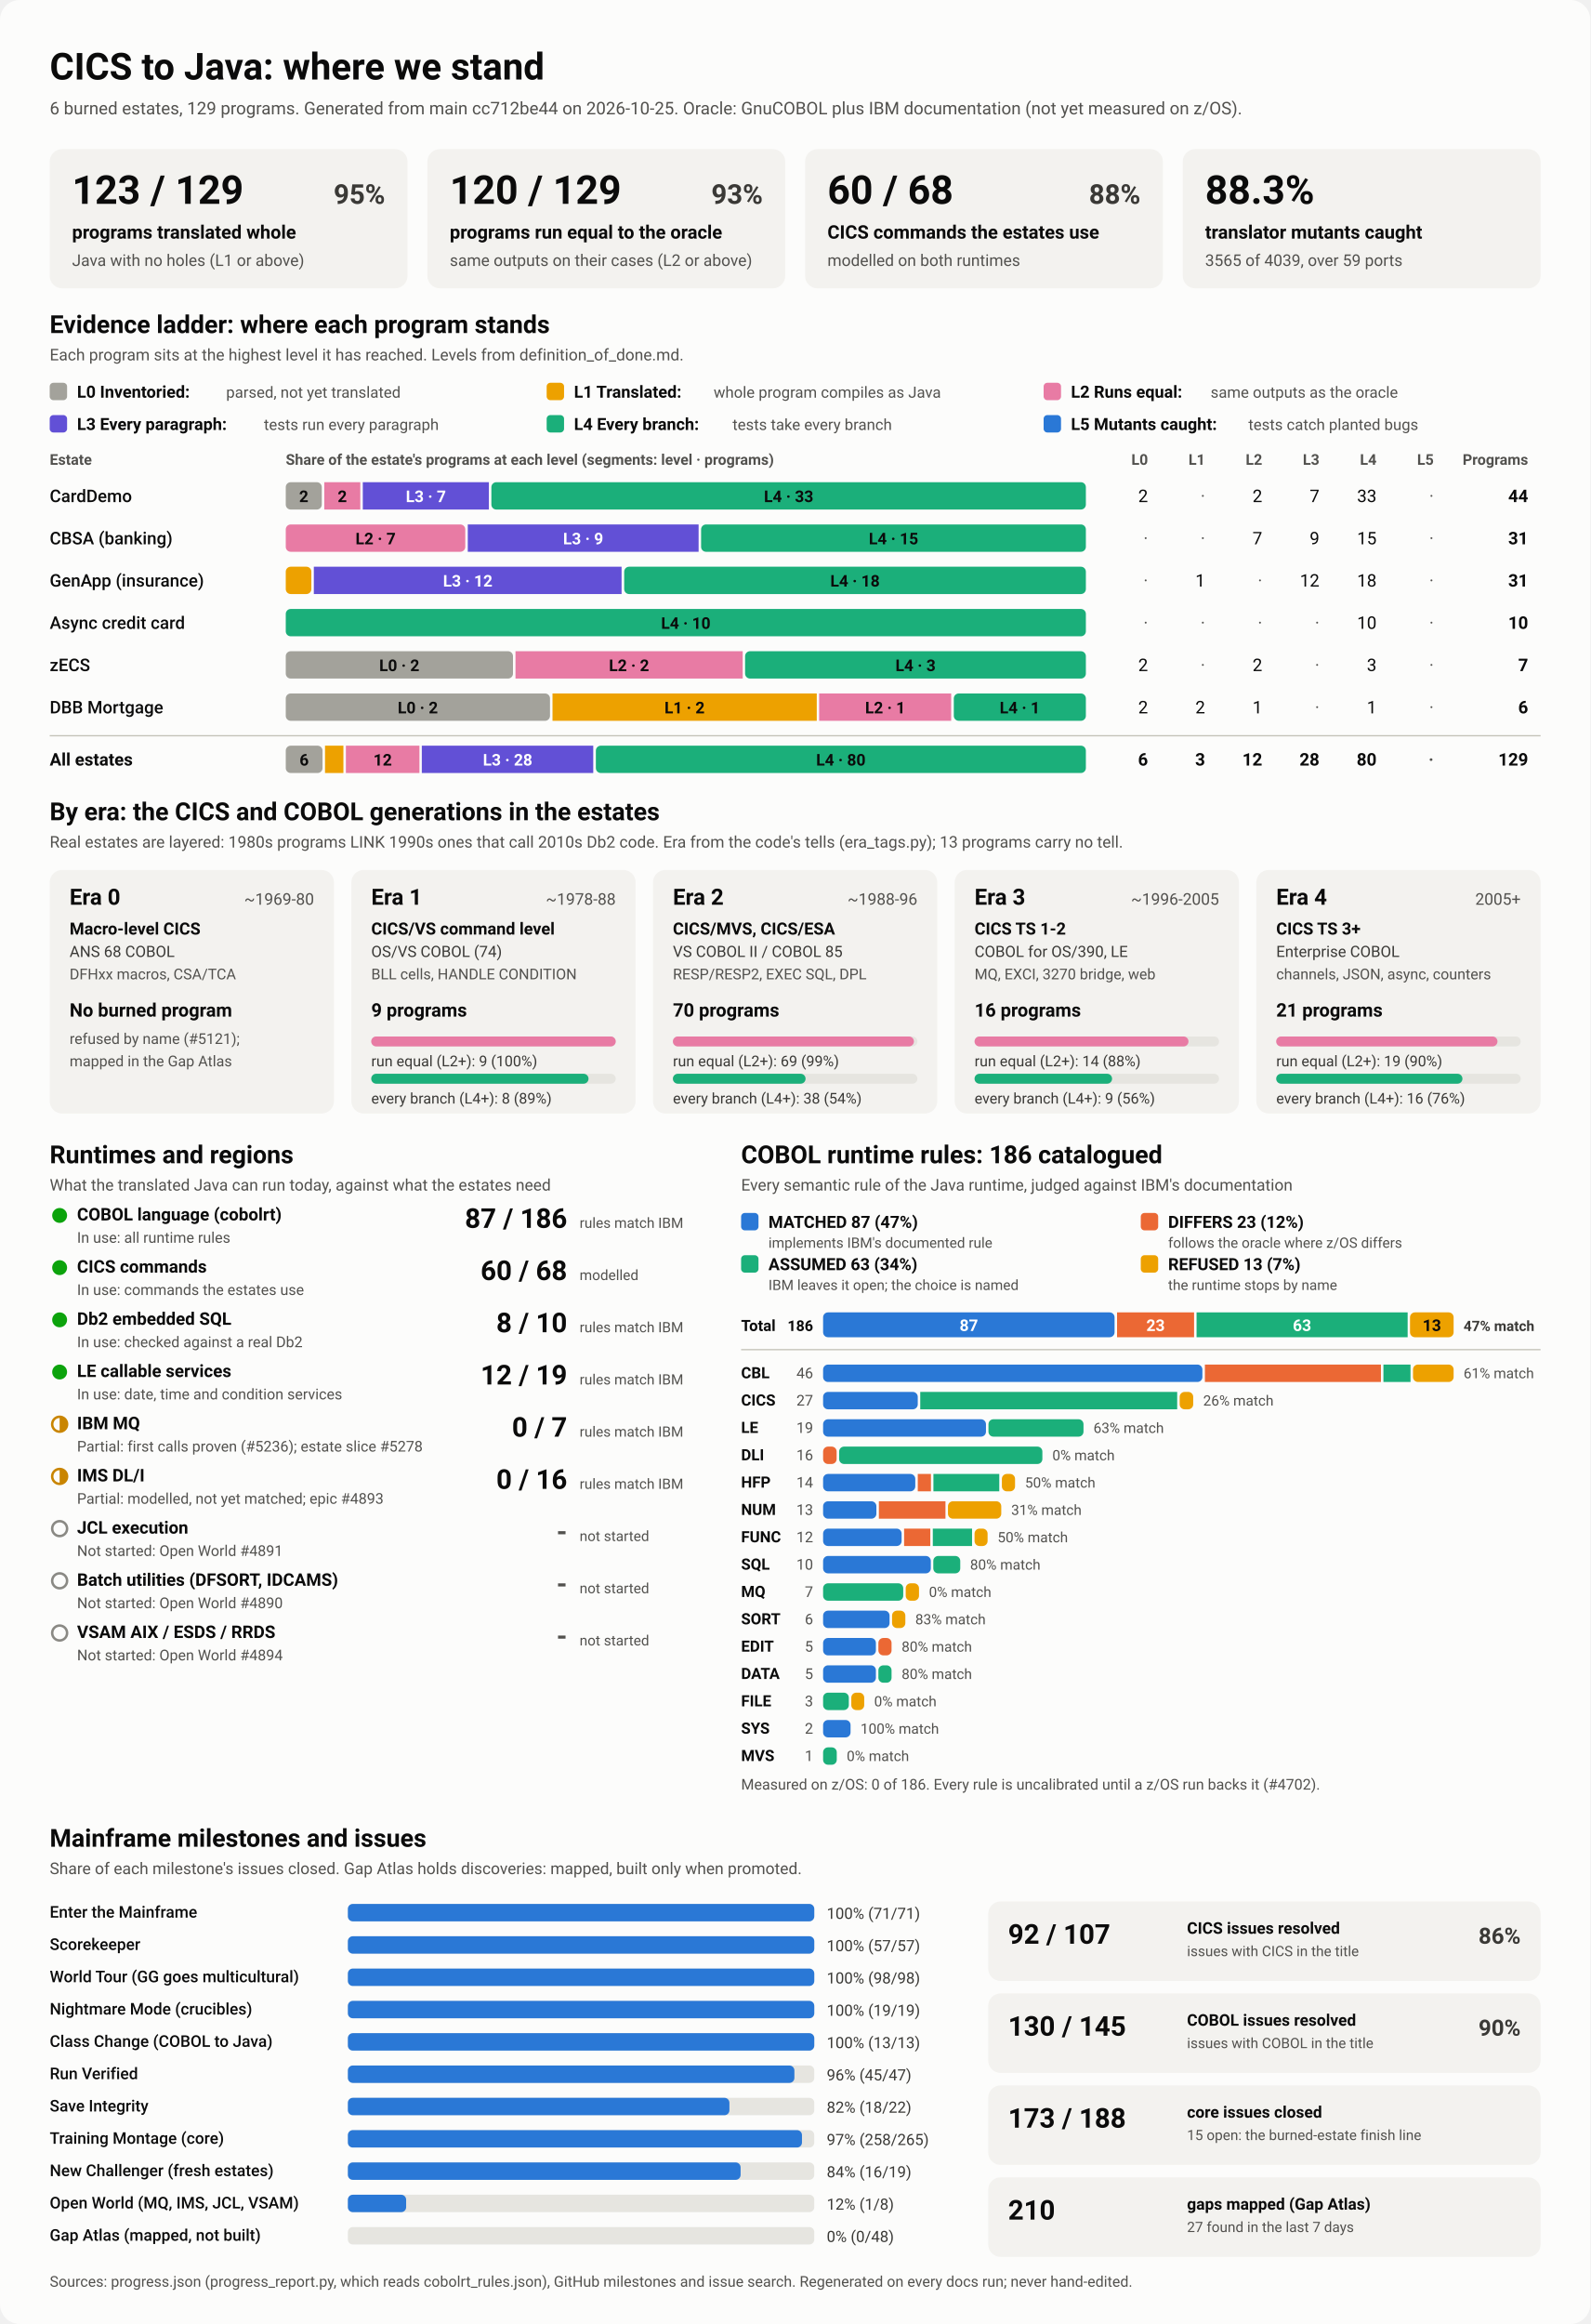
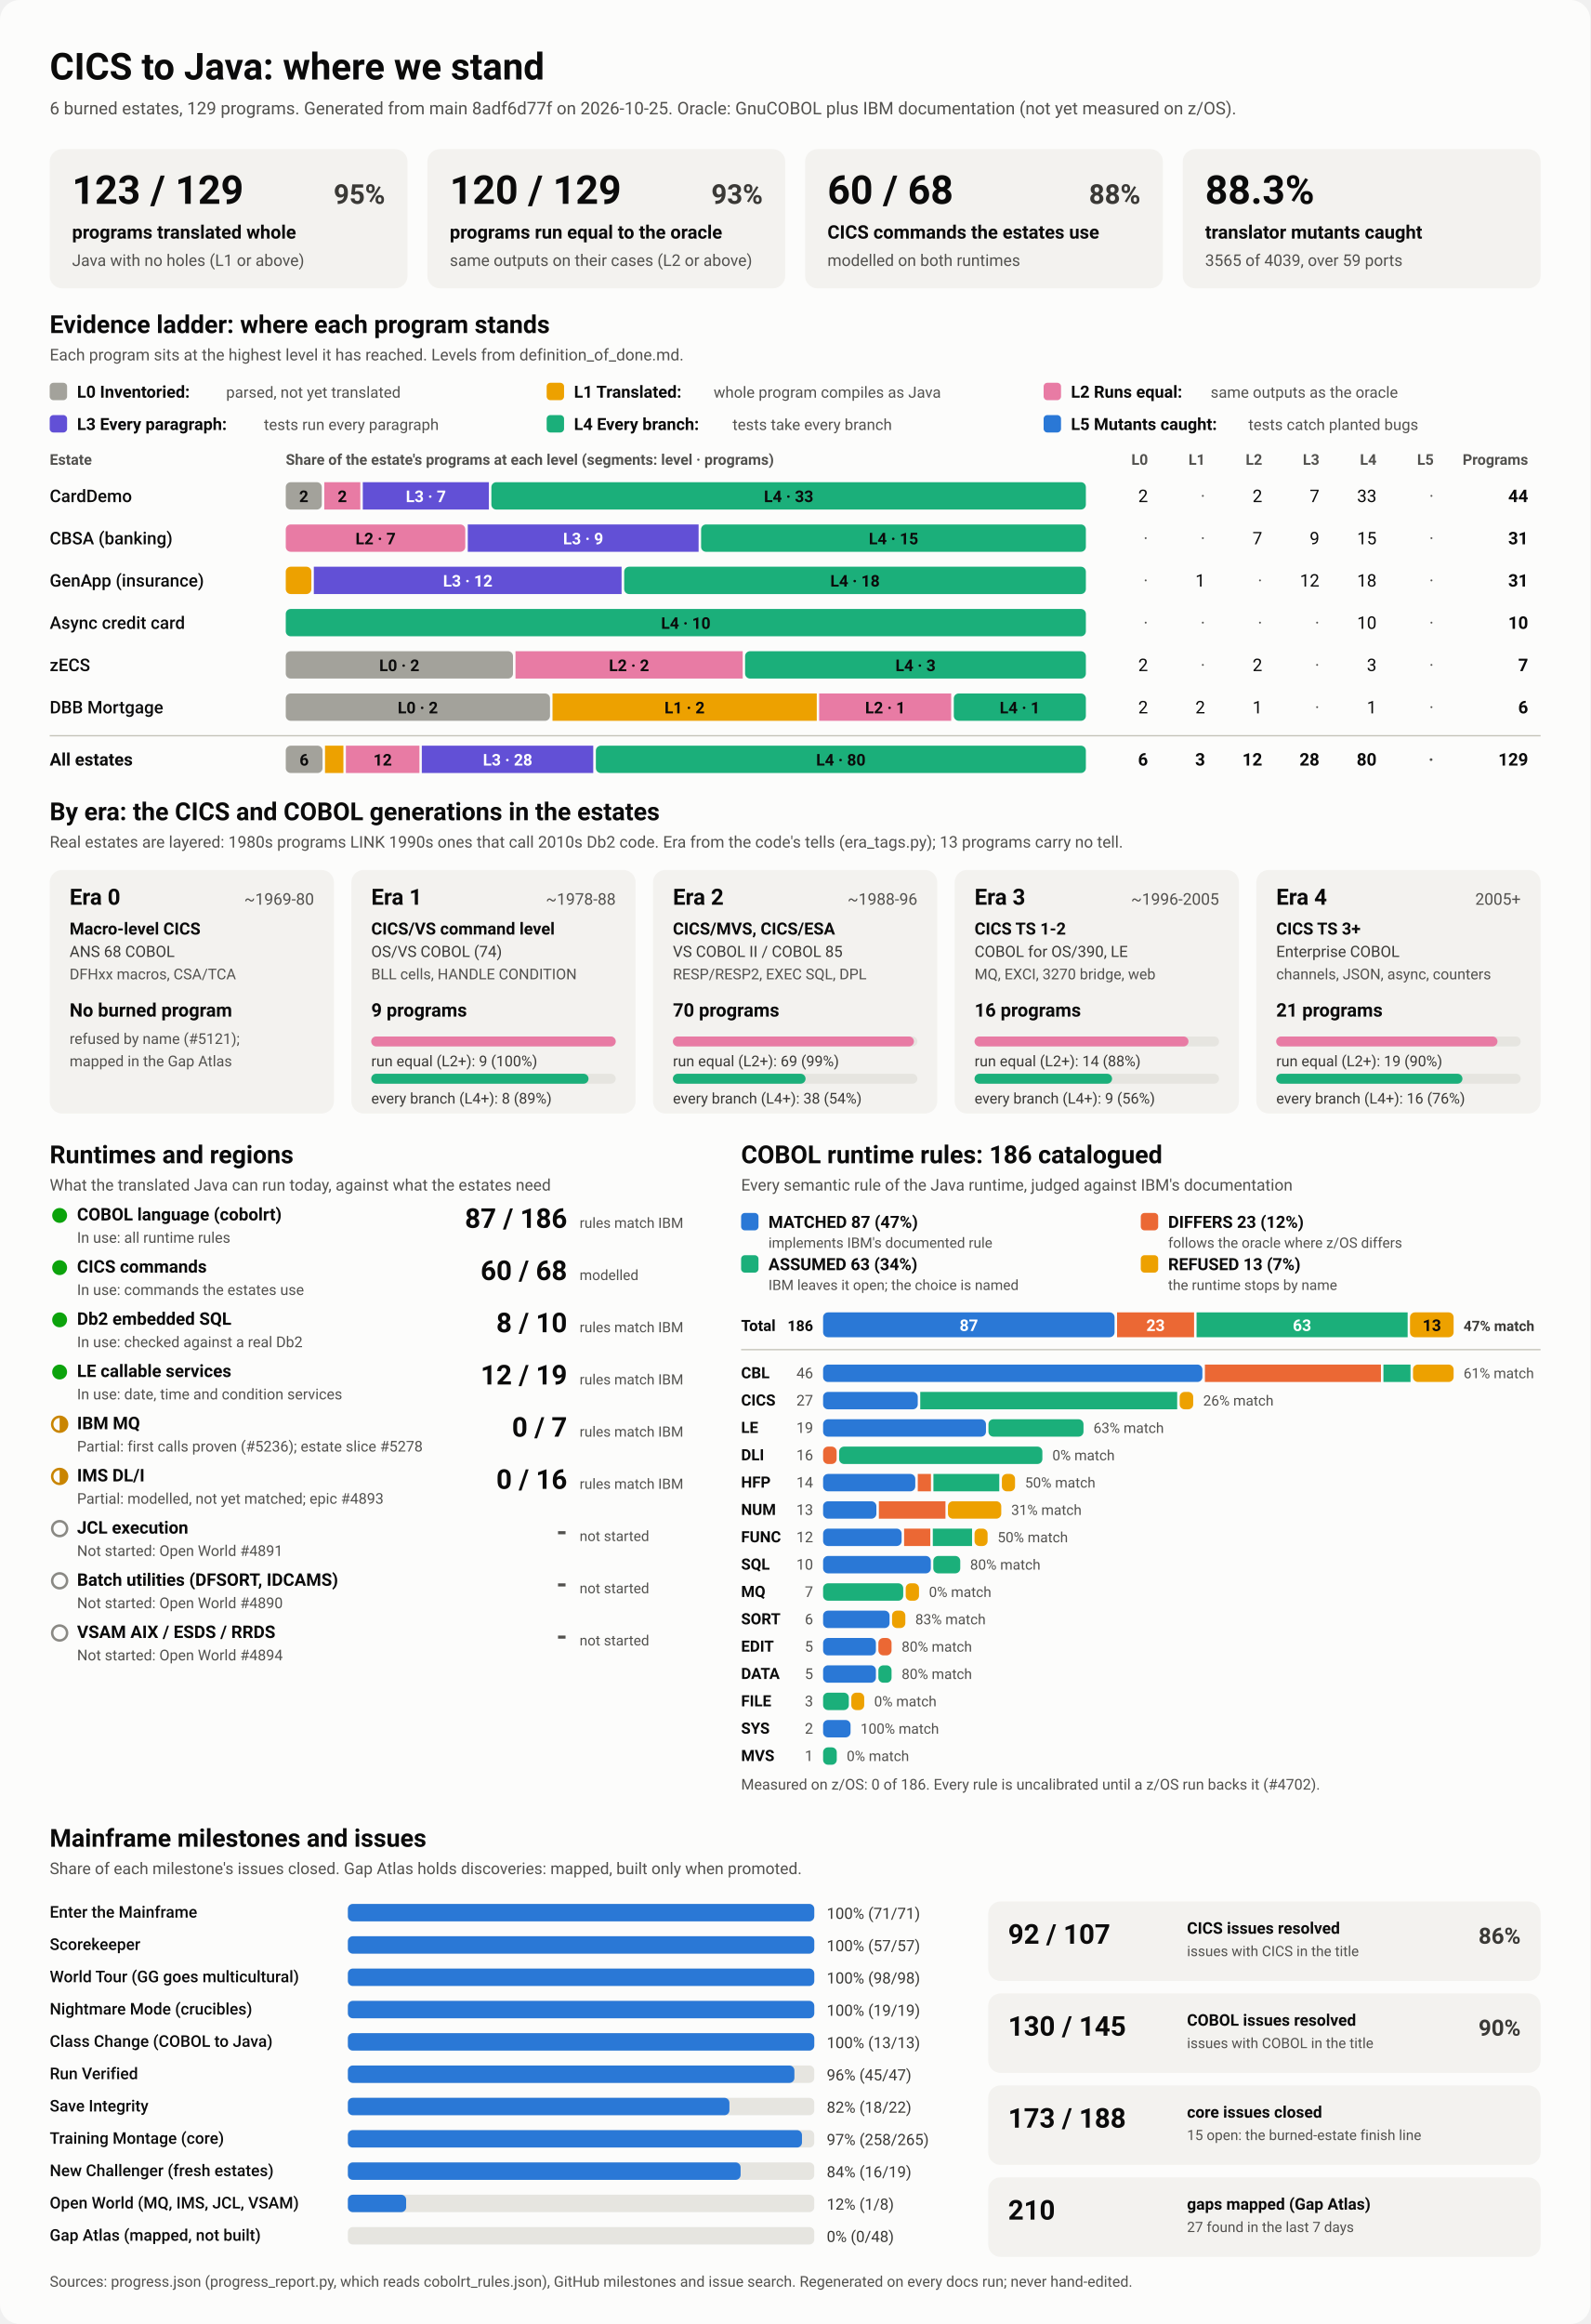
<svg xmlns="http://www.w3.org/2000/svg" viewBox="0 0 1280 1870" width="1280" height="1870" role="img" aria-labelledby="ttl">
  <style>
    svg { font-family: system-ui, -apple-system, 'Segoe UI', Roboto, Helvetica, Arial, sans-serif; }
    .bg { fill: #fcfcfb; }
    .card { fill: #f3f2ef; }
    .track { fill: #e6e5e0; }
    .rule { stroke: #c3c2b7; stroke-width: 1; }
    .t1 { fill: #0b0b0b; } .t2 { fill: #3a3936; } .t3 { fill: #52514e; }
    .on-dark { fill: #ffffff; } .on-light { fill: #0b0b0b; }
    .lv0 { fill: #a3a29b; } .lv1 { fill: #eda100; } .lv2 { fill: #e87ba4; } .lv3 { fill: #6250d6; } .lv4 { fill: #1baf7a; } .lv5 { fill: #2a78d6; } 
    .s0 { fill: #2a78d6; } .s1 { fill: #eb6834; } .s2 { fill: #1baf7a; } .s3 { fill: #eda100; } 
    .prog { fill: #2a78d6; }
    .st-good { fill: #0ca30c; } .st-warn { fill: none; stroke: #c98500; stroke-width: 2; }
    .st-warn-fill { fill: #c98500; } .st-none { fill: none; stroke: #8a8984; stroke-width: 2; }
    @media (prefers-color-scheme: dark) {
      .bg { fill: #1a1a19; } .card { fill: #242422; } .track { fill: #383835; } .rule { stroke: #52514e; }
      .t1 { fill: #f0efec; } .t2 { fill: #dddcd6; } .t3 { fill: #c3c2b7; }
      .on-light { fill: #0b0b0b; } .prog { fill: #3987e5; }
      .lv0 { fill: #6b6a64; } .lv1 { fill: #c98500; } .lv2 { fill: #d55181; } .lv3 { fill: #9085e9; } .lv4 { fill: #199e70; } .lv5 { fill: #3987e5; } 
      .s0 { fill: #3987e5; } .s1 { fill: #d95926; } .s2 { fill: #199e70; } .s3 { fill: #c98500; } 
    }
  </style>
  <rect class="bg" width="1280" height="1870" rx="16" />
  <text x="40.0" y="64.0" class="t1" font-size="30" font-weight="700" text-anchor="start">CICS to Java: where we stand</text>
-   <text x="40.0" y="92.0" class="t3" font-size="14" font-weight="400" text-anchor="start">6 burned estates, 129 programs. Generated from main cc712be44 on 2026-10-25. Oracle: GnuCOBOL plus IBM documentation (not yet measured on z/OS).</text>
+   <text x="40.0" y="92.0" class="t3" font-size="14" font-weight="400" text-anchor="start">6 burned estates, 129 programs. Generated from main 8adf6d77f on 2026-10-25. Oracle: GnuCOBOL plus IBM documentation (not yet measured on z/OS).</text>
  <rect x="40.0" y="120.0" width="288.0" height="112.0" rx="10" class="card" />
  <text x="58.0" y="164.0" class="t1" font-size="32" font-weight="700" text-anchor="start">123 / 129</text>
  <text x="310.0" y="164.0" class="t2" font-size="22" font-weight="600" text-anchor="end">95%</text>
  <text x="58.0" y="192.0" class="t1" font-size="15" font-weight="600" text-anchor="start">programs translated whole</text>
  <text x="58.0" y="214.0" class="t3" font-size="13" font-weight="400" text-anchor="start">Java with no holes (L1 or above)</text>
  <rect x="344.0" y="120.0" width="288.0" height="112.0" rx="10" class="card" />
  <text x="362.0" y="164.0" class="t1" font-size="32" font-weight="700" text-anchor="start">120 / 129</text>
  <text x="614.0" y="164.0" class="t2" font-size="22" font-weight="600" text-anchor="end">93%</text>
  <text x="362.0" y="192.0" class="t1" font-size="15" font-weight="600" text-anchor="start">programs run equal to the oracle</text>
  <text x="362.0" y="214.0" class="t3" font-size="13" font-weight="400" text-anchor="start">same outputs on their cases (L2 or above)</text>
  <rect x="648.0" y="120.0" width="288.0" height="112.0" rx="10" class="card" />
  <text x="666.0" y="164.0" class="t1" font-size="32" font-weight="700" text-anchor="start">60 / 68</text>
  <text x="918.0" y="164.0" class="t2" font-size="22" font-weight="600" text-anchor="end">88%</text>
  <text x="666.0" y="192.0" class="t1" font-size="15" font-weight="600" text-anchor="start">CICS commands the estates use</text>
  <text x="666.0" y="214.0" class="t3" font-size="13" font-weight="400" text-anchor="start">modelled on both runtimes</text>
  <rect x="952.0" y="120.0" width="288.0" height="112.0" rx="10" class="card" />
  <text x="970.0" y="164.0" class="t1" font-size="32" font-weight="700" text-anchor="start">88.3%</text>
  <text x="970.0" y="192.0" class="t1" font-size="15" font-weight="600" text-anchor="start">translator mutants caught</text>
  <text x="970.0" y="214.0" class="t3" font-size="13" font-weight="400" text-anchor="start">3565 of 4039, over 59 ports</text>
  <text x="40.0" y="268.0" class="t1" font-size="20" font-weight="700" text-anchor="start">Evidence ladder: where each program stands</text>
  <text x="40.0" y="290.0" class="t3" font-size="13" font-weight="400" text-anchor="start">Each program sits at the highest level it has reached. Levels from definition_of_done.md.</text>
  <rect x="40.0" y="308.0" width="14.0" height="14.0" rx="3" class="lv0" />
  <text x="62.0" y="320.0" class="t1" font-size="13.5" font-weight="600" text-anchor="start">L0 Inventoried:</text>
  <text x="182.0" y="320.0" class="t3" font-size="12.5" font-weight="400" text-anchor="start">parsed, not yet translated</text>
  <rect x="440.0" y="308.0" width="14.0" height="14.0" rx="3" class="lv1" />
  <text x="462.0" y="320.0" class="t1" font-size="13.5" font-weight="600" text-anchor="start">L1 Translated:</text>
  <text x="574.4" y="320.0" class="t3" font-size="12.5" font-weight="400" text-anchor="start">whole program compiles as Java</text>
  <rect x="840.0" y="308.0" width="14.0" height="14.0" rx="3" class="lv2" />
  <text x="862.0" y="320.0" class="t1" font-size="13.5" font-weight="600" text-anchor="start">L2 Runs equal:</text>
  <text x="974.4" y="320.0" class="t3" font-size="12.5" font-weight="400" text-anchor="start">same outputs as the oracle</text>
  <rect x="40.0" y="334.0" width="14.0" height="14.0" rx="3" class="lv3" />
  <text x="62.0" y="346.0" class="t1" font-size="13.5" font-weight="600" text-anchor="start">L3 Every paragraph:</text>
  <text x="212.4" y="346.0" class="t3" font-size="12.5" font-weight="400" text-anchor="start">tests run every paragraph</text>
  <rect x="440.0" y="334.0" width="14.0" height="14.0" rx="3" class="lv4" />
  <text x="462.0" y="346.0" class="t1" font-size="13.5" font-weight="600" text-anchor="start">L4 Every branch:</text>
  <text x="589.6" y="346.0" class="t3" font-size="12.5" font-weight="400" text-anchor="start">tests take every branch</text>
  <rect x="840.0" y="334.0" width="14.0" height="14.0" rx="3" class="lv5" />
  <text x="862.0" y="346.0" class="t1" font-size="13.5" font-weight="600" text-anchor="start">L5 Mutants caught:</text>
  <text x="1004.8" y="346.0" class="t3" font-size="12.5" font-weight="400" text-anchor="start">tests catch planted bugs</text>
  <text x="40.0" y="374.0" class="t3" font-size="12" font-weight="600" text-anchor="start">Estate</text>
  <text x="230.0" y="374.0" class="t3" font-size="12" font-weight="600" text-anchor="start">Share of the estate's programs at each level (segments: level · programs)</text>
  <text x="924.0" y="374.0" class="t3" font-size="12" font-weight="600" text-anchor="end">L0</text>
  <text x="970.0" y="374.0" class="t3" font-size="12" font-weight="600" text-anchor="end">L1</text>
  <text x="1016.0" y="374.0" class="t3" font-size="12" font-weight="600" text-anchor="end">L2</text>
  <text x="1062.0" y="374.0" class="t3" font-size="12" font-weight="600" text-anchor="end">L3</text>
  <text x="1108.0" y="374.0" class="t3" font-size="12" font-weight="600" text-anchor="end">L4</text>
  <text x="1154.0" y="374.0" class="t3" font-size="12" font-weight="600" text-anchor="end">L5</text>
  <text x="1230.0" y="374.0" class="t3" font-size="12" font-weight="600" text-anchor="end">Programs</text>
  <text x="40.0" y="404.0" class="t1" font-size="14" font-weight="500" text-anchor="start">CardDemo</text>
  <rect x="230.0" y="388.0" width="29.0" height="22.0" rx="4" class="lv0" />
  <text x="244.5" y="404.0" class="on-light" font-size="13" font-weight="600" text-anchor="middle">2</text>
  <rect x="261.0" y="388.0" width="29.0" height="22.0" rx="0" class="lv2" />
  <text x="275.5" y="404.0" class="on-light" font-size="13" font-weight="600" text-anchor="middle">2</text>
  <rect x="292.0" y="388.0" width="101.5" height="22.0" rx="0" class="lv3" />
  <text x="342.8" y="404.0" class="on-dark" font-size="13" font-weight="600" text-anchor="middle">L3 · 7</text>
  <rect x="395.5" y="388.0" width="478.5" height="22.0" rx="4" class="lv4" />
  <text x="634.8" y="404.0" class="on-light" font-size="13" font-weight="600" text-anchor="middle">L4 · 33</text>
  <text x="924.0" y="404.0" class="t1" font-size="14" font-weight="400" text-anchor="end">2</text>
  <text x="970.0" y="404.0" class="t3" font-size="14" font-weight="400" text-anchor="end">·</text>
  <text x="1016.0" y="404.0" class="t1" font-size="14" font-weight="400" text-anchor="end">2</text>
  <text x="1062.0" y="404.0" class="t1" font-size="14" font-weight="400" text-anchor="end">7</text>
  <text x="1108.0" y="404.0" class="t1" font-size="14" font-weight="400" text-anchor="end">33</text>
  <text x="1154.0" y="404.0" class="t3" font-size="14" font-weight="400" text-anchor="end">·</text>
  <text x="1230.0" y="404.0" class="t1" font-size="14" font-weight="700" text-anchor="end">44</text>
  <text x="40.0" y="438.0" class="t1" font-size="14" font-weight="500" text-anchor="start">CBSA (banking)</text>
  <rect x="230.0" y="422.0" width="144.5" height="22.0" rx="4" class="lv2" />
  <text x="302.3" y="438.0" class="on-light" font-size="13" font-weight="600" text-anchor="middle">L2 · 7</text>
  <rect x="376.5" y="422.0" width="185.8" height="22.0" rx="0" class="lv3" />
  <text x="469.4" y="438.0" class="on-dark" font-size="13" font-weight="600" text-anchor="middle">L3 · 9</text>
  <rect x="564.3" y="422.0" width="309.7" height="22.0" rx="4" class="lv4" />
  <text x="719.2" y="438.0" class="on-light" font-size="13" font-weight="600" text-anchor="middle">L4 · 15</text>
  <text x="924.0" y="438.0" class="t3" font-size="14" font-weight="400" text-anchor="end">·</text>
  <text x="970.0" y="438.0" class="t3" font-size="14" font-weight="400" text-anchor="end">·</text>
  <text x="1016.0" y="438.0" class="t1" font-size="14" font-weight="400" text-anchor="end">7</text>
  <text x="1062.0" y="438.0" class="t1" font-size="14" font-weight="400" text-anchor="end">9</text>
  <text x="1108.0" y="438.0" class="t1" font-size="14" font-weight="400" text-anchor="end">15</text>
  <text x="1154.0" y="438.0" class="t3" font-size="14" font-weight="400" text-anchor="end">·</text>
  <text x="1230.0" y="438.0" class="t1" font-size="14" font-weight="700" text-anchor="end">31</text>
  <text x="40.0" y="472.0" class="t1" font-size="14" font-weight="500" text-anchor="start">GenApp (insurance)</text>
  <rect x="230.0" y="456.0" width="20.6" height="22.0" rx="4" class="lv1" />
  <rect x="252.6" y="456.0" width="247.7" height="22.0" rx="0" class="lv3" />
  <text x="376.5" y="472.0" class="on-dark" font-size="13" font-weight="600" text-anchor="middle">L3 · 12</text>
  <rect x="502.4" y="456.0" width="371.6" height="22.0" rx="4" class="lv4" />
  <text x="688.2" y="472.0" class="on-light" font-size="13" font-weight="600" text-anchor="middle">L4 · 18</text>
  <text x="924.0" y="472.0" class="t3" font-size="14" font-weight="400" text-anchor="end">·</text>
  <text x="970.0" y="472.0" class="t1" font-size="14" font-weight="400" text-anchor="end">1</text>
  <text x="1016.0" y="472.0" class="t3" font-size="14" font-weight="400" text-anchor="end">·</text>
  <text x="1062.0" y="472.0" class="t1" font-size="14" font-weight="400" text-anchor="end">12</text>
  <text x="1108.0" y="472.0" class="t1" font-size="14" font-weight="400" text-anchor="end">18</text>
  <text x="1154.0" y="472.0" class="t3" font-size="14" font-weight="400" text-anchor="end">·</text>
  <text x="1230.0" y="472.0" class="t1" font-size="14" font-weight="700" text-anchor="end">31</text>
  <text x="40.0" y="506.0" class="t1" font-size="14" font-weight="500" text-anchor="start">Async credit card</text>
  <rect x="230.0" y="490.0" width="644.0" height="22.0" rx="4" class="lv4" />
  <text x="552.0" y="506.0" class="on-light" font-size="13" font-weight="600" text-anchor="middle">L4 · 10</text>
  <text x="924.0" y="506.0" class="t3" font-size="14" font-weight="400" text-anchor="end">·</text>
  <text x="970.0" y="506.0" class="t3" font-size="14" font-weight="400" text-anchor="end">·</text>
  <text x="1016.0" y="506.0" class="t3" font-size="14" font-weight="400" text-anchor="end">·</text>
  <text x="1062.0" y="506.0" class="t3" font-size="14" font-weight="400" text-anchor="end">·</text>
  <text x="1108.0" y="506.0" class="t1" font-size="14" font-weight="400" text-anchor="end">10</text>
  <text x="1154.0" y="506.0" class="t3" font-size="14" font-weight="400" text-anchor="end">·</text>
  <text x="1230.0" y="506.0" class="t1" font-size="14" font-weight="700" text-anchor="end">10</text>
  <text x="40.0" y="540.0" class="t1" font-size="14" font-weight="500" text-anchor="start">zECS</text>
  <rect x="230.0" y="524.0" width="182.9" height="22.0" rx="4" class="lv0" />
  <text x="321.4" y="540.0" class="on-light" font-size="13" font-weight="600" text-anchor="middle">L0 · 2</text>
  <rect x="414.9" y="524.0" width="182.9" height="22.0" rx="0" class="lv2" />
  <text x="506.3" y="540.0" class="on-light" font-size="13" font-weight="600" text-anchor="middle">L2 · 2</text>
  <rect x="599.7" y="524.0" width="274.3" height="22.0" rx="4" class="lv4" />
  <text x="736.9" y="540.0" class="on-light" font-size="13" font-weight="600" text-anchor="middle">L4 · 3</text>
  <text x="924.0" y="540.0" class="t1" font-size="14" font-weight="400" text-anchor="end">2</text>
  <text x="970.0" y="540.0" class="t3" font-size="14" font-weight="400" text-anchor="end">·</text>
  <text x="1016.0" y="540.0" class="t1" font-size="14" font-weight="400" text-anchor="end">2</text>
  <text x="1062.0" y="540.0" class="t3" font-size="14" font-weight="400" text-anchor="end">·</text>
  <text x="1108.0" y="540.0" class="t1" font-size="14" font-weight="400" text-anchor="end">3</text>
  <text x="1154.0" y="540.0" class="t3" font-size="14" font-weight="400" text-anchor="end">·</text>
  <text x="1230.0" y="540.0" class="t1" font-size="14" font-weight="700" text-anchor="end">7</text>
  <text x="40.0" y="574.0" class="t1" font-size="14" font-weight="500" text-anchor="start">DBB Mortgage</text>
  <rect x="230.0" y="558.0" width="212.7" height="22.0" rx="4" class="lv0" />
  <text x="336.3" y="574.0" class="on-light" font-size="13" font-weight="600" text-anchor="middle">L0 · 2</text>
  <rect x="444.7" y="558.0" width="212.7" height="22.0" rx="0" class="lv1" />
  <text x="551.0" y="574.0" class="on-light" font-size="13" font-weight="600" text-anchor="middle">L1 · 2</text>
  <rect x="659.3" y="558.0" width="106.3" height="22.0" rx="0" class="lv2" />
  <text x="712.5" y="574.0" class="on-light" font-size="13" font-weight="600" text-anchor="middle">L2 · 1</text>
  <rect x="767.7" y="558.0" width="106.3" height="22.0" rx="4" class="lv4" />
  <text x="820.8" y="574.0" class="on-light" font-size="13" font-weight="600" text-anchor="middle">L4 · 1</text>
  <text x="924.0" y="574.0" class="t1" font-size="14" font-weight="400" text-anchor="end">2</text>
  <text x="970.0" y="574.0" class="t1" font-size="14" font-weight="400" text-anchor="end">2</text>
  <text x="1016.0" y="574.0" class="t1" font-size="14" font-weight="400" text-anchor="end">1</text>
  <text x="1062.0" y="574.0" class="t3" font-size="14" font-weight="400" text-anchor="end">·</text>
  <text x="1108.0" y="574.0" class="t1" font-size="14" font-weight="400" text-anchor="end">1</text>
  <text x="1154.0" y="574.0" class="t3" font-size="14" font-weight="400" text-anchor="end">·</text>
  <text x="1230.0" y="574.0" class="t1" font-size="14" font-weight="700" text-anchor="end">6</text>
  <line x1="40" x2="1240" y1="592" y2="592" class="rule" />
  <text x="40.0" y="616.0" class="t1" font-size="14" font-weight="700" text-anchor="start">All estates</text>
  <rect x="230.0" y="600.0" width="29.6" height="22.0" rx="4" class="lv0" />
  <text x="244.8" y="616.0" class="on-light" font-size="13" font-weight="600" text-anchor="middle">6</text>
  <rect x="261.6" y="600.0" width="14.8" height="22.0" rx="0" class="lv1" />
  <rect x="278.4" y="600.0" width="59.2" height="22.0" rx="0" class="lv2" />
  <text x="308.0" y="616.0" class="on-light" font-size="13" font-weight="600" text-anchor="middle">12</text>
  <rect x="339.5" y="600.0" width="138.0" height="22.0" rx="0" class="lv3" />
  <text x="408.6" y="616.0" class="on-dark" font-size="13" font-weight="600" text-anchor="middle">L3 · 28</text>
  <rect x="479.6" y="600.0" width="394.4" height="22.0" rx="4" class="lv4" />
  <text x="676.8" y="616.0" class="on-light" font-size="13" font-weight="600" text-anchor="middle">L4 · 80</text>
  <text x="924.0" y="616.0" class="t1" font-size="14" font-weight="700" text-anchor="end">6</text>
  <text x="970.0" y="616.0" class="t1" font-size="14" font-weight="700" text-anchor="end">3</text>
  <text x="1016.0" y="616.0" class="t1" font-size="14" font-weight="700" text-anchor="end">12</text>
  <text x="1062.0" y="616.0" class="t1" font-size="14" font-weight="700" text-anchor="end">28</text>
  <text x="1108.0" y="616.0" class="t1" font-size="14" font-weight="700" text-anchor="end">80</text>
  <text x="1154.0" y="616.0" class="t3" font-size="14" font-weight="700" text-anchor="end">·</text>
  <text x="1230.0" y="616.0" class="t1" font-size="14" font-weight="700" text-anchor="end">129</text>
  <text x="40.0" y="660.0" class="t1" font-size="20" font-weight="700" text-anchor="start">By era: the CICS and COBOL generations in the estates</text>
  <text x="40.0" y="682.0" class="t3" font-size="13" font-weight="400" text-anchor="start">Real estates are layered: 1980s programs LINK 1990s ones that call 2010s Db2 code. Era from the code's tells (era_tags.py); 13 programs carry no tell.</text>
  <rect x="40.0" y="700.0" width="228.8" height="196.0" rx="10" class="card" />
  <text x="56.0" y="728.0" class="t1" font-size="18" font-weight="700" text-anchor="start">Era 0</text>
  <text x="252.8" y="728.0" class="t3" font-size="13" font-weight="400" text-anchor="end">~1969-80</text>
  <text x="56.0" y="752.0" class="t1" font-size="13.5" font-weight="600" text-anchor="start">Macro-level CICS</text>
  <text x="56.0" y="770.0" class="t2" font-size="12.5" font-weight="400" text-anchor="start">ANS 68 COBOL</text>
  <text x="56.0" y="788.0" class="t3" font-size="12" font-weight="400" text-anchor="start">DFHxx macros, CSA/TCA</text>
  <text x="56.0" y="818.0" class="t1" font-size="15" font-weight="700" text-anchor="start">No burned program</text>
  <text x="56.0" y="840.0" class="t3" font-size="12" font-weight="400" text-anchor="start">refused by name (#5121);</text>
  <text x="56.0" y="858.0" class="t3" font-size="12" font-weight="400" text-anchor="start">mapped in the Gap Atlas</text>
  <rect x="282.8" y="700.0" width="228.8" height="196.0" rx="10" class="card" />
  <text x="298.8" y="728.0" class="t1" font-size="18" font-weight="700" text-anchor="start">Era 1</text>
  <text x="495.6" y="728.0" class="t3" font-size="13" font-weight="400" text-anchor="end">~1978-88</text>
  <text x="298.8" y="752.0" class="t1" font-size="13.5" font-weight="600" text-anchor="start">CICS/VS command level</text>
  <text x="298.8" y="770.0" class="t2" font-size="12.5" font-weight="400" text-anchor="start">OS/VS COBOL (74)</text>
  <text x="298.8" y="788.0" class="t3" font-size="12" font-weight="400" text-anchor="start">BLL cells, HANDLE CONDITION</text>
  <text x="298.8" y="818.0" class="t1" font-size="15" font-weight="700" text-anchor="start">9 programs</text>
  <rect x="298.8" y="834.0" width="196.8" height="8.0" rx="4" class="track" />
  <rect x="298.8" y="834.0" width="196.8" height="8.0" rx="4" class="lv2" />
  <text x="298.8" y="858.0" class="t2" font-size="12" font-weight="400" text-anchor="start">run equal (L2+): 9 (100%)</text>
  <rect x="298.8" y="864.0" width="196.8" height="8.0" rx="4" class="track" />
  <rect x="298.8" y="864.0" width="174.9" height="8.0" rx="4" class="lv4" />
  <text x="298.8" y="888.0" class="t2" font-size="12" font-weight="400" text-anchor="start">every branch (L4+): 8 (89%)</text>
  <rect x="525.6" y="700.0" width="228.8" height="196.0" rx="10" class="card" />
  <text x="541.6" y="728.0" class="t1" font-size="18" font-weight="700" text-anchor="start">Era 2</text>
  <text x="738.4" y="728.0" class="t3" font-size="13" font-weight="400" text-anchor="end">~1988-96</text>
  <text x="541.6" y="752.0" class="t1" font-size="13.5" font-weight="600" text-anchor="start">CICS/MVS, CICS/ESA</text>
  <text x="541.6" y="770.0" class="t2" font-size="12.5" font-weight="400" text-anchor="start">VS COBOL II / COBOL 85</text>
  <text x="541.6" y="788.0" class="t3" font-size="12" font-weight="400" text-anchor="start">RESP/RESP2, EXEC SQL, DPL</text>
  <text x="541.6" y="818.0" class="t1" font-size="15" font-weight="700" text-anchor="start">70 programs</text>
  <rect x="541.6" y="834.0" width="196.8" height="8.0" rx="4" class="track" />
  <rect x="541.6" y="834.0" width="194.0" height="8.0" rx="4" class="lv2" />
  <text x="541.6" y="858.0" class="t2" font-size="12" font-weight="400" text-anchor="start">run equal (L2+): 69 (99%)</text>
  <rect x="541.6" y="864.0" width="196.8" height="8.0" rx="4" class="track" />
  <rect x="541.6" y="864.0" width="106.8" height="8.0" rx="4" class="lv4" />
  <text x="541.6" y="888.0" class="t2" font-size="12" font-weight="400" text-anchor="start">every branch (L4+): 38 (54%)</text>
  <rect x="768.4" y="700.0" width="228.8" height="196.0" rx="10" class="card" />
  <text x="784.4" y="728.0" class="t1" font-size="18" font-weight="700" text-anchor="start">Era 3</text>
  <text x="981.2" y="728.0" class="t3" font-size="13" font-weight="400" text-anchor="end">~1996-2005</text>
  <text x="784.4" y="752.0" class="t1" font-size="13.5" font-weight="600" text-anchor="start">CICS TS 1-2</text>
  <text x="784.4" y="770.0" class="t2" font-size="12.5" font-weight="400" text-anchor="start">COBOL for OS/390, LE</text>
  <text x="784.4" y="788.0" class="t3" font-size="12" font-weight="400" text-anchor="start">MQ, EXCI, 3270 bridge, web</text>
  <text x="784.4" y="818.0" class="t1" font-size="15" font-weight="700" text-anchor="start">16 programs</text>
  <rect x="784.4" y="834.0" width="196.8" height="8.0" rx="4" class="track" />
  <rect x="784.4" y="834.0" width="172.2" height="8.0" rx="4" class="lv2" />
  <text x="784.4" y="858.0" class="t2" font-size="12" font-weight="400" text-anchor="start">run equal (L2+): 14 (88%)</text>
  <rect x="784.4" y="864.0" width="196.8" height="8.0" rx="4" class="track" />
  <rect x="784.4" y="864.0" width="110.7" height="8.0" rx="4" class="lv4" />
  <text x="784.4" y="888.0" class="t2" font-size="12" font-weight="400" text-anchor="start">every branch (L4+): 9 (56%)</text>
  <rect x="1011.2" y="700.0" width="228.8" height="196.0" rx="10" class="card" />
  <text x="1027.2" y="728.0" class="t1" font-size="18" font-weight="700" text-anchor="start">Era 4</text>
  <text x="1224.0" y="728.0" class="t3" font-size="13" font-weight="400" text-anchor="end">2005+</text>
  <text x="1027.2" y="752.0" class="t1" font-size="13.5" font-weight="600" text-anchor="start">CICS TS 3+</text>
  <text x="1027.2" y="770.0" class="t2" font-size="12.5" font-weight="400" text-anchor="start">Enterprise COBOL</text>
  <text x="1027.2" y="788.0" class="t3" font-size="12" font-weight="400" text-anchor="start">channels, JSON, async, counters</text>
  <text x="1027.2" y="818.0" class="t1" font-size="15" font-weight="700" text-anchor="start">21 programs</text>
  <rect x="1027.2" y="834.0" width="196.8" height="8.0" rx="4" class="track" />
  <rect x="1027.2" y="834.0" width="178.1" height="8.0" rx="4" class="lv2" />
  <text x="1027.2" y="858.0" class="t2" font-size="12" font-weight="400" text-anchor="start">run equal (L2+): 19 (90%)</text>
  <rect x="1027.2" y="864.0" width="196.8" height="8.0" rx="4" class="track" />
  <rect x="1027.2" y="864.0" width="149.9" height="8.0" rx="4" class="lv4" />
  <text x="1027.2" y="888.0" class="t2" font-size="12" font-weight="400" text-anchor="start">every branch (L4+): 16 (76%)</text>
  <text x="40.0" y="936.0" class="t1" font-size="20" font-weight="700" text-anchor="start">Runtimes and regions</text>
  <text x="40.0" y="958.0" class="t3" font-size="13" font-weight="400" text-anchor="start">What the translated Java can run today, against what the estates need</text>
  <circle cx="48" cy="978" r="6" class="st-good" />
  <text x="62.0" y="982.0" class="t1" font-size="14" font-weight="600" text-anchor="start">COBOL language (cobolrt)</text>
  <text x="62.0" y="1000.0" class="t3" font-size="12" font-weight="400" text-anchor="start">In use: all runtime rules</text>
  <text x="456.5" y="988.0" class="t1" font-size="22" font-weight="700" text-anchor="end">87 / 186</text>
  <text x="466.5" y="988.0" class="t3" font-size="11.5" font-weight="400" text-anchor="start">rules match IBM</text>
  <circle cx="48" cy="1020" r="6" class="st-good" />
  <text x="62.0" y="1024.0" class="t1" font-size="14" font-weight="600" text-anchor="start">CICS commands</text>
  <text x="62.0" y="1042.0" class="t3" font-size="12" font-weight="400" text-anchor="start">In use: commands the estates use</text>
  <text x="456.5" y="1030.0" class="t1" font-size="22" font-weight="700" text-anchor="end">60 / 68</text>
  <text x="466.5" y="1030.0" class="t3" font-size="11.5" font-weight="400" text-anchor="start">modelled</text>
  <circle cx="48" cy="1062" r="6" class="st-good" />
  <text x="62.0" y="1066.0" class="t1" font-size="14" font-weight="600" text-anchor="start">Db2 embedded SQL</text>
  <text x="62.0" y="1084.0" class="t3" font-size="12" font-weight="400" text-anchor="start">In use: checked against a real Db2</text>
  <text x="456.5" y="1072.0" class="t1" font-size="22" font-weight="700" text-anchor="end">8 / 10</text>
  <text x="466.5" y="1072.0" class="t3" font-size="11.5" font-weight="400" text-anchor="start">rules match IBM</text>
  <circle cx="48" cy="1104" r="6" class="st-good" />
  <text x="62.0" y="1108.0" class="t1" font-size="14" font-weight="600" text-anchor="start">LE callable services</text>
  <text x="62.0" y="1126.0" class="t3" font-size="12" font-weight="400" text-anchor="start">In use: date, time and condition services</text>
  <text x="456.5" y="1114.0" class="t1" font-size="22" font-weight="700" text-anchor="end">12 / 19</text>
  <text x="466.5" y="1114.0" class="t3" font-size="11.5" font-weight="400" text-anchor="start">rules match IBM</text>
  <circle cx="48" cy="1146" r="6" class="st-warn" />
  <path d="M 48 1140 A 6 6 0 0 1 48 1152 Z" class="st-warn-fill" />
  <text x="62.0" y="1150.0" class="t1" font-size="14" font-weight="600" text-anchor="start">IBM MQ</text>
  <text x="62.0" y="1168.0" class="t3" font-size="12" font-weight="400" text-anchor="start">Partial: first calls proven (#5236); estate slice #5278</text>
  <text x="456.5" y="1156.0" class="t1" font-size="22" font-weight="700" text-anchor="end">0 / 7</text>
  <text x="466.5" y="1156.0" class="t3" font-size="11.5" font-weight="400" text-anchor="start">rules match IBM</text>
  <circle cx="48" cy="1188" r="6" class="st-warn" />
  <path d="M 48 1182 A 6 6 0 0 1 48 1194 Z" class="st-warn-fill" />
  <text x="62.0" y="1192.0" class="t1" font-size="14" font-weight="600" text-anchor="start">IMS DL/I</text>
  <text x="62.0" y="1210.0" class="t3" font-size="12" font-weight="400" text-anchor="start">Partial: modelled, not yet matched; epic #4893</text>
  <text x="456.5" y="1198.0" class="t1" font-size="22" font-weight="700" text-anchor="end">0 / 16</text>
  <text x="466.5" y="1198.0" class="t3" font-size="11.5" font-weight="400" text-anchor="start">rules match IBM</text>
  <circle cx="48" cy="1230" r="6" class="st-none" />
  <text x="62.0" y="1234.0" class="t1" font-size="14" font-weight="600" text-anchor="start">JCL execution</text>
  <text x="62.0" y="1252.0" class="t3" font-size="12" font-weight="400" text-anchor="start">Not started: Open World #4891</text>
  <text x="456.5" y="1240.0" class="t3" font-size="22" font-weight="700" text-anchor="end">-</text>
  <text x="466.5" y="1240.0" class="t3" font-size="11.5" font-weight="400" text-anchor="start">not started</text>
  <circle cx="48" cy="1272" r="6" class="st-none" />
  <text x="62.0" y="1276.0" class="t1" font-size="14" font-weight="600" text-anchor="start">Batch utilities (DFSORT, IDCAMS)</text>
  <text x="62.0" y="1294.0" class="t3" font-size="12" font-weight="400" text-anchor="start">Not started: Open World #4890</text>
  <text x="456.5" y="1282.0" class="t3" font-size="22" font-weight="700" text-anchor="end">-</text>
  <text x="466.5" y="1282.0" class="t3" font-size="11.5" font-weight="400" text-anchor="start">not started</text>
  <circle cx="48" cy="1314" r="6" class="st-none" />
  <text x="62.0" y="1318.0" class="t1" font-size="14" font-weight="600" text-anchor="start">VSAM AIX / ESDS / RRDS</text>
  <text x="62.0" y="1336.0" class="t3" font-size="12" font-weight="400" text-anchor="start">Not started: Open World #4894</text>
  <text x="456.5" y="1324.0" class="t3" font-size="22" font-weight="700" text-anchor="end">-</text>
  <text x="466.5" y="1324.0" class="t3" font-size="11.5" font-weight="400" text-anchor="start">not started</text>
  <text x="596.5" y="936.0" class="t1" font-size="20" font-weight="700" text-anchor="start">COBOL runtime rules: 186 catalogued</text>
  <text x="596.5" y="958.0" class="t3" font-size="13" font-weight="400" text-anchor="start">Every semantic rule of the Java runtime, judged against IBM's documentation</text>
  <rect x="596.5" y="976.0" width="14.0" height="14.0" rx="3" class="s0" />
  <text x="618.5" y="988.0" class="t1" font-size="13.5" font-weight="600" text-anchor="start">MATCHED  87 (47%)</text>
  <text x="618.5" y="1004.0" class="t3" font-size="11.5" font-weight="400" text-anchor="start">implements IBM's documented rule</text>
  <rect x="918.2" y="976.0" width="14.0" height="14.0" rx="3" class="s1" />
  <text x="940.2" y="988.0" class="t1" font-size="13.5" font-weight="600" text-anchor="start">DIFFERS  23 (12%)</text>
  <text x="940.2" y="1004.0" class="t3" font-size="11.5" font-weight="400" text-anchor="start">follows the oracle where z/OS differs</text>
  <rect x="596.5" y="1010.0" width="14.0" height="14.0" rx="3" class="s2" />
  <text x="618.5" y="1022.0" class="t1" font-size="13.5" font-weight="600" text-anchor="start">ASSUMED  63 (34%)</text>
  <text x="618.5" y="1038.0" class="t3" font-size="11.5" font-weight="400" text-anchor="start">IBM leaves it open; the choice is named</text>
  <rect x="918.2" y="1010.0" width="14.0" height="14.0" rx="3" class="s3" />
  <text x="940.2" y="1022.0" class="t1" font-size="13.5" font-weight="600" text-anchor="start">REFUSED  13 (7%)</text>
  <text x="940.2" y="1038.0" class="t3" font-size="11.5" font-weight="400" text-anchor="start">the runtime stops by name</text>
  <text x="596.5" y="1071.0" class="t1" font-size="12.5" font-weight="700" text-anchor="start">Total</text>
  <text x="654.5" y="1071.0" class="t1" font-size="12" font-weight="700" text-anchor="end">186</text>
  <rect x="662.5" y="1056.0" width="234.6" height="20.0" rx="4" class="s0" />
  <text x="779.8" y="1071.0" class="on-dark" font-size="13" font-weight="600" text-anchor="middle">87</text>
  <rect x="899.1" y="1056.0" width="62.0" height="20.0" rx="0" class="s1" />
  <text x="930.1" y="1071.0" class="on-dark" font-size="13" font-weight="600" text-anchor="middle">23</text>
  <rect x="963.1" y="1056.0" width="169.9" height="20.0" rx="0" class="s2" />
  <text x="1048.0" y="1071.0" class="on-dark" font-size="13" font-weight="600" text-anchor="middle">63</text>
  <rect x="1134.9" y="1056.0" width="35.1" height="20.0" rx="4" class="s3" />
  <text x="1152.5" y="1071.0" class="on-light" font-size="13" font-weight="600" text-anchor="middle">13</text>
  <text x="1178.0" y="1071.0" class="t2" font-size="11.5" font-weight="600" text-anchor="start">47% match</text>
  <line x1="596.5" x2="1240.0" y1="1086" y2="1086" class="rule" />
  <text x="596.5" y="1109.0" class="t1" font-size="12.5" font-weight="600" text-anchor="start">CBL</text>
  <text x="654.5" y="1109.0" class="t3" font-size="12" font-weight="400" text-anchor="end">46</text>
  <rect x="662.5" y="1098.0" width="305.3" height="14.0" rx="4" class="s0" />
  <rect x="969.8" y="1098.0" width="141.7" height="14.0" rx="0" class="s1" />
  <rect x="1113.5" y="1098.0" width="21.8" height="14.0" rx="0" class="s2" />
  <rect x="1137.3" y="1098.0" width="32.7" height="14.0" rx="4" class="s3" />
  <text x="1178.0" y="1109.0" class="t3" font-size="11.5" font-weight="400" text-anchor="start">61% match</text>
  <text x="596.5" y="1131.0" class="t1" font-size="12.5" font-weight="600" text-anchor="start">CICS</text>
  <text x="654.5" y="1131.0" class="t3" font-size="12" font-weight="400" text-anchor="end">27</text>
  <rect x="662.5" y="1120.0" width="76.2" height="14.0" rx="4" class="s0" />
  <rect x="740.7" y="1120.0" width="206.8" height="14.0" rx="0" class="s2" />
  <rect x="949.5" y="1120.0" width="10.9" height="14.0" rx="4" class="s3" />
  <text x="968.4" y="1131.0" class="t3" font-size="11.5" font-weight="400" text-anchor="start">26% match</text>
  <text x="596.5" y="1153.0" class="t1" font-size="12.5" font-weight="600" text-anchor="start">LE</text>
  <text x="654.5" y="1153.0" class="t3" font-size="12" font-weight="400" text-anchor="end">19</text>
  <rect x="662.5" y="1142.0" width="131.1" height="14.0" rx="4" class="s0" />
  <rect x="795.6" y="1142.0" width="76.5" height="14.0" rx="4" class="s2" />
  <text x="880.1" y="1153.0" class="t3" font-size="11.5" font-weight="400" text-anchor="start">63% match</text>
  <text x="596.5" y="1175.0" class="t1" font-size="12.5" font-weight="600" text-anchor="start">DLI</text>
  <text x="654.5" y="1175.0" class="t3" font-size="12" font-weight="400" text-anchor="end">16</text>
  <rect x="662.5" y="1164.0" width="10.9" height="14.0" rx="4" class="s1" />
  <rect x="675.4" y="1164.0" width="163.6" height="14.0" rx="4" class="s2" />
  <text x="847.0" y="1175.0" class="t3" font-size="11.5" font-weight="400" text-anchor="start">0% match</text>
  <text x="596.5" y="1197.0" class="t1" font-size="12.5" font-weight="600" text-anchor="start">HFP</text>
  <text x="654.5" y="1197.0" class="t3" font-size="12" font-weight="400" text-anchor="end">14</text>
  <rect x="662.5" y="1186.0" width="74.2" height="14.0" rx="4" class="s0" />
  <rect x="738.7" y="1186.0" width="10.6" height="14.0" rx="0" class="s1" />
  <rect x="751.3" y="1186.0" width="53.0" height="14.0" rx="0" class="s2" />
  <rect x="806.4" y="1186.0" width="10.6" height="14.0" rx="4" class="s3" />
  <text x="825.0" y="1197.0" class="t3" font-size="11.5" font-weight="400" text-anchor="start">50% match</text>
  <text x="596.5" y="1219.0" class="t1" font-size="12.5" font-weight="600" text-anchor="start">NUM</text>
  <text x="654.5" y="1219.0" class="t3" font-size="12" font-weight="400" text-anchor="end">13</text>
  <rect x="662.5" y="1208.0" width="42.9" height="14.0" rx="4" class="s0" />
  <rect x="707.4" y="1208.0" width="53.6" height="14.0" rx="0" class="s1" />
  <rect x="763.0" y="1208.0" width="42.9" height="14.0" rx="4" class="s3" />
  <text x="813.9" y="1219.0" class="t3" font-size="11.5" font-weight="400" text-anchor="start">31% match</text>
  <text x="596.5" y="1241.0" class="t1" font-size="12.5" font-weight="600" text-anchor="start">FUNC</text>
  <text x="654.5" y="1241.0" class="t3" font-size="12" font-weight="400" text-anchor="end">12</text>
  <rect x="662.5" y="1230.0" width="63.2" height="14.0" rx="4" class="s0" />
  <rect x="727.7" y="1230.0" width="21.1" height="14.0" rx="0" class="s1" />
  <rect x="750.8" y="1230.0" width="31.6" height="14.0" rx="0" class="s2" />
  <rect x="784.4" y="1230.0" width="10.5" height="14.0" rx="4" class="s3" />
  <text x="802.9" y="1241.0" class="t3" font-size="11.5" font-weight="400" text-anchor="start">50% match</text>
  <text x="596.5" y="1263.0" class="t1" font-size="12.5" font-weight="600" text-anchor="start">SQL</text>
  <text x="654.5" y="1263.0" class="t3" font-size="12" font-weight="400" text-anchor="end">10</text>
  <rect x="662.5" y="1252.0" width="86.7" height="14.0" rx="4" class="s0" />
  <rect x="751.2" y="1252.0" width="21.7" height="14.0" rx="4" class="s2" />
  <text x="780.8" y="1263.0" class="t3" font-size="11.5" font-weight="400" text-anchor="start">80% match</text>
  <text x="596.5" y="1285.0" class="t1" font-size="12.5" font-weight="600" text-anchor="start">MQ</text>
  <text x="654.5" y="1285.0" class="t3" font-size="12" font-weight="400" text-anchor="end">7</text>
  <rect x="662.5" y="1274.0" width="64.5" height="14.0" rx="4" class="s2" />
  <rect x="729.0" y="1274.0" width="10.7" height="14.0" rx="4" class="s3" />
  <text x="747.7" y="1285.0" class="t3" font-size="11.5" font-weight="400" text-anchor="start">0% match</text>
  <text x="596.5" y="1307.0" class="t1" font-size="12.5" font-weight="600" text-anchor="start">SORT</text>
  <text x="654.5" y="1307.0" class="t3" font-size="12" font-weight="400" text-anchor="end">6</text>
  <rect x="662.5" y="1296.0" width="53.5" height="14.0" rx="4" class="s0" />
  <rect x="718.0" y="1296.0" width="10.7" height="14.0" rx="4" class="s3" />
  <text x="736.7" y="1307.0" class="t3" font-size="11.5" font-weight="400" text-anchor="start">83% match</text>
  <text x="596.5" y="1329.0" class="t1" font-size="12.5" font-weight="600" text-anchor="start">EDIT</text>
  <text x="654.5" y="1329.0" class="t3" font-size="12" font-weight="400" text-anchor="end">5</text>
  <rect x="662.5" y="1318.0" width="42.5" height="14.0" rx="4" class="s0" />
  <rect x="707.0" y="1318.0" width="10.6" height="14.0" rx="4" class="s1" />
  <text x="725.7" y="1329.0" class="t3" font-size="11.5" font-weight="400" text-anchor="start">80% match</text>
  <text x="596.5" y="1351.0" class="t1" font-size="12.5" font-weight="600" text-anchor="start">DATA</text>
  <text x="654.5" y="1351.0" class="t3" font-size="12" font-weight="400" text-anchor="end">5</text>
  <rect x="662.5" y="1340.0" width="42.5" height="14.0" rx="4" class="s0" />
  <rect x="707.0" y="1340.0" width="10.6" height="14.0" rx="4" class="s2" />
  <text x="725.7" y="1351.0" class="t3" font-size="11.5" font-weight="400" text-anchor="start">80% match</text>
  <text x="596.5" y="1373.0" class="t1" font-size="12.5" font-weight="600" text-anchor="start">FILE</text>
  <text x="654.5" y="1373.0" class="t3" font-size="12" font-weight="400" text-anchor="end">3</text>
  <rect x="662.5" y="1362.0" width="20.7" height="14.0" rx="4" class="s2" />
  <rect x="685.2" y="1362.0" width="10.4" height="14.0" rx="4" class="s3" />
  <text x="703.6" y="1373.0" class="t3" font-size="11.5" font-weight="400" text-anchor="start">0% match</text>
  <text x="596.5" y="1395.0" class="t1" font-size="12.5" font-weight="600" text-anchor="start">SYS</text>
  <text x="654.5" y="1395.0" class="t3" font-size="12" font-weight="400" text-anchor="end">2</text>
  <rect x="662.5" y="1384.0" width="22.1" height="14.0" rx="4" class="s0" />
  <text x="692.6" y="1395.0" class="t3" font-size="11.5" font-weight="400" text-anchor="start">100% match</text>
  <text x="596.5" y="1417.0" class="t1" font-size="12.5" font-weight="600" text-anchor="start">MVS</text>
  <text x="654.5" y="1417.0" class="t3" font-size="12" font-weight="400" text-anchor="end">1</text>
  <rect x="662.5" y="1406.0" width="11.0" height="14.0" rx="4" class="s2" />
  <text x="681.5" y="1417.0" class="t3" font-size="11.5" font-weight="400" text-anchor="start">0% match</text>
  <text x="596.5" y="1440.0" class="t3" font-size="12" font-weight="400" text-anchor="start">Measured on z/OS: 0 of 186. Every rule is uncalibrated until a z/OS run backs it (#4702).</text>
  <text x="40.0" y="1486.0" class="t1" font-size="20" font-weight="700" text-anchor="start">Mainframe milestones and issues</text>
  <text x="40.0" y="1508.0" class="t3" font-size="13" font-weight="400" text-anchor="start">Share of each milestone's issues closed. Gap Atlas holds discoveries: mapped, built only when promoted.</text>
  <text x="40.0" y="1543.0" class="t1" font-size="13" font-weight="500" text-anchor="start">Enter the Mainframe</text>
  <rect x="280.0" y="1532.0" width="375.4" height="14.0" rx="4" class="track" />
  <rect x="280.0" y="1532.0" width="375.4" height="14.0" rx="4" class="prog" />
  <text x="665.4" y="1544.0" class="t2" font-size="12.5" font-weight="400" text-anchor="start">100%  (71/71)</text>
  <text x="40.0" y="1569.0" class="t1" font-size="13" font-weight="500" text-anchor="start">Scorekeeper</text>
  <rect x="280.0" y="1558.0" width="375.4" height="14.0" rx="4" class="track" />
  <rect x="280.0" y="1558.0" width="375.4" height="14.0" rx="4" class="prog" />
  <text x="665.4" y="1570.0" class="t2" font-size="12.5" font-weight="400" text-anchor="start">100%  (57/57)</text>
  <text x="40.0" y="1595.0" class="t1" font-size="13" font-weight="500" text-anchor="start">World Tour (GG goes multicultural)</text>
  <rect x="280.0" y="1584.0" width="375.4" height="14.0" rx="4" class="track" />
  <rect x="280.0" y="1584.0" width="375.4" height="14.0" rx="4" class="prog" />
  <text x="665.4" y="1596.0" class="t2" font-size="12.5" font-weight="400" text-anchor="start">100%  (98/98)</text>
  <text x="40.0" y="1621.0" class="t1" font-size="13" font-weight="500" text-anchor="start">Nightmare Mode (crucibles)</text>
  <rect x="280.0" y="1610.0" width="375.4" height="14.0" rx="4" class="track" />
  <rect x="280.0" y="1610.0" width="375.4" height="14.0" rx="4" class="prog" />
  <text x="665.4" y="1622.0" class="t2" font-size="12.5" font-weight="400" text-anchor="start">100%  (19/19)</text>
  <text x="40.0" y="1647.0" class="t1" font-size="13" font-weight="500" text-anchor="start">Class Change (COBOL to Java)</text>
  <rect x="280.0" y="1636.0" width="375.4" height="14.0" rx="4" class="track" />
  <rect x="280.0" y="1636.0" width="375.4" height="14.0" rx="4" class="prog" />
  <text x="665.4" y="1648.0" class="t2" font-size="12.5" font-weight="400" text-anchor="start">100%  (13/13)</text>
  <text x="40.0" y="1673.0" class="t1" font-size="13" font-weight="500" text-anchor="start">Run Verified</text>
  <rect x="280.0" y="1662.0" width="375.4" height="14.0" rx="4" class="track" />
  <rect x="280.0" y="1662.0" width="359.4" height="14.0" rx="4" class="prog" />
  <text x="665.4" y="1674.0" class="t2" font-size="12.5" font-weight="400" text-anchor="start">96%  (45/47)</text>
  <text x="40.0" y="1699.0" class="t1" font-size="13" font-weight="500" text-anchor="start">Save Integrity</text>
  <rect x="280.0" y="1688.0" width="375.4" height="14.0" rx="4" class="track" />
  <rect x="280.0" y="1688.0" width="307.1" height="14.0" rx="4" class="prog" />
  <text x="665.4" y="1700.0" class="t2" font-size="12.5" font-weight="400" text-anchor="start">82%  (18/22)</text>
  <text x="40.0" y="1725.0" class="t1" font-size="13" font-weight="500" text-anchor="start">Training Montage (core)</text>
  <rect x="280.0" y="1714.0" width="375.4" height="14.0" rx="4" class="track" />
  <rect x="280.0" y="1714.0" width="365.5" height="14.0" rx="4" class="prog" />
  <text x="665.4" y="1726.0" class="t2" font-size="12.5" font-weight="400" text-anchor="start">97%  (258/265)</text>
  <text x="40.0" y="1751.0" class="t1" font-size="13" font-weight="500" text-anchor="start">New Challenger (fresh estates)</text>
  <rect x="280.0" y="1740.0" width="375.4" height="14.0" rx="4" class="track" />
  <rect x="280.0" y="1740.0" width="316.1" height="14.0" rx="4" class="prog" />
  <text x="665.4" y="1752.0" class="t2" font-size="12.5" font-weight="400" text-anchor="start">84%  (16/19)</text>
  <text x="40.0" y="1777.0" class="t1" font-size="13" font-weight="500" text-anchor="start">Open World (MQ, IMS, JCL, VSAM)</text>
  <rect x="280.0" y="1766.0" width="375.4" height="14.0" rx="4" class="track" />
  <rect x="280.0" y="1766.0" width="46.9" height="14.0" rx="4" class="prog" />
  <text x="665.4" y="1778.0" class="t2" font-size="12.5" font-weight="400" text-anchor="start">12%  (1/8)</text>
  <text x="40.0" y="1803.0" class="t1" font-size="13" font-weight="500" text-anchor="start">Gap Atlas (mapped, not built)</text>
  <rect x="280.0" y="1792.0" width="375.4" height="14.0" rx="4" class="track" />
  <text x="665.4" y="1804.0" class="t2" font-size="12.5" font-weight="400" text-anchor="start">0%  (0/48)</text>
  <rect x="795.4" y="1530.0" width="444.6" height="64.0" rx="10" class="card" />
  <text x="811.4" y="1564.0" class="t1" font-size="22" font-weight="700" text-anchor="start">92 / 107</text>
  <text x="1224.0" y="1564.0" class="t2" font-size="18" font-weight="600" text-anchor="end">86%</text>
  <text x="955.4" y="1556.0" class="t1" font-size="13" font-weight="600" text-anchor="start">CICS issues resolved</text>
  <text x="955.4" y="1574.0" class="t3" font-size="11.5" font-weight="400" text-anchor="start">issues with CICS in the title</text>
  <rect x="795.4" y="1604.0" width="444.6" height="64.0" rx="10" class="card" />
  <text x="811.4" y="1638.0" class="t1" font-size="22" font-weight="700" text-anchor="start">130 / 145</text>
  <text x="1224.0" y="1638.0" class="t2" font-size="18" font-weight="600" text-anchor="end">90%</text>
  <text x="955.4" y="1630.0" class="t1" font-size="13" font-weight="600" text-anchor="start">COBOL issues resolved</text>
  <text x="955.4" y="1648.0" class="t3" font-size="11.5" font-weight="400" text-anchor="start">issues with COBOL in the title</text>
  <rect x="795.4" y="1678.0" width="444.6" height="64.0" rx="10" class="card" />
  <text x="811.4" y="1712.0" class="t1" font-size="22" font-weight="700" text-anchor="start">173 / 188</text>
  <text x="955.4" y="1704.0" class="t1" font-size="13" font-weight="600" text-anchor="start">core issues closed</text>
  <text x="955.4" y="1722.0" class="t3" font-size="11.5" font-weight="400" text-anchor="start">15 open: the burned-estate finish line</text>
  <rect x="795.4" y="1752.0" width="444.6" height="64.0" rx="10" class="card" />
  <text x="811.4" y="1786.0" class="t1" font-size="22" font-weight="700" text-anchor="start">210</text>
  <text x="955.4" y="1778.0" class="t1" font-size="13" font-weight="600" text-anchor="start">gaps mapped (Gap Atlas)</text>
  <text x="955.4" y="1796.0" class="t3" font-size="11.5" font-weight="400" text-anchor="start">27 found in the last 7 days</text>
  <text x="40.0" y="1840.0" class="t3" font-size="12" font-weight="400" text-anchor="start">Sources: progress.json (progress_report.py, which reads cobolrt_rules.json), GitHub milestones and issue search. Regenerated on every docs run; never hand-edited.</text>
</svg>
